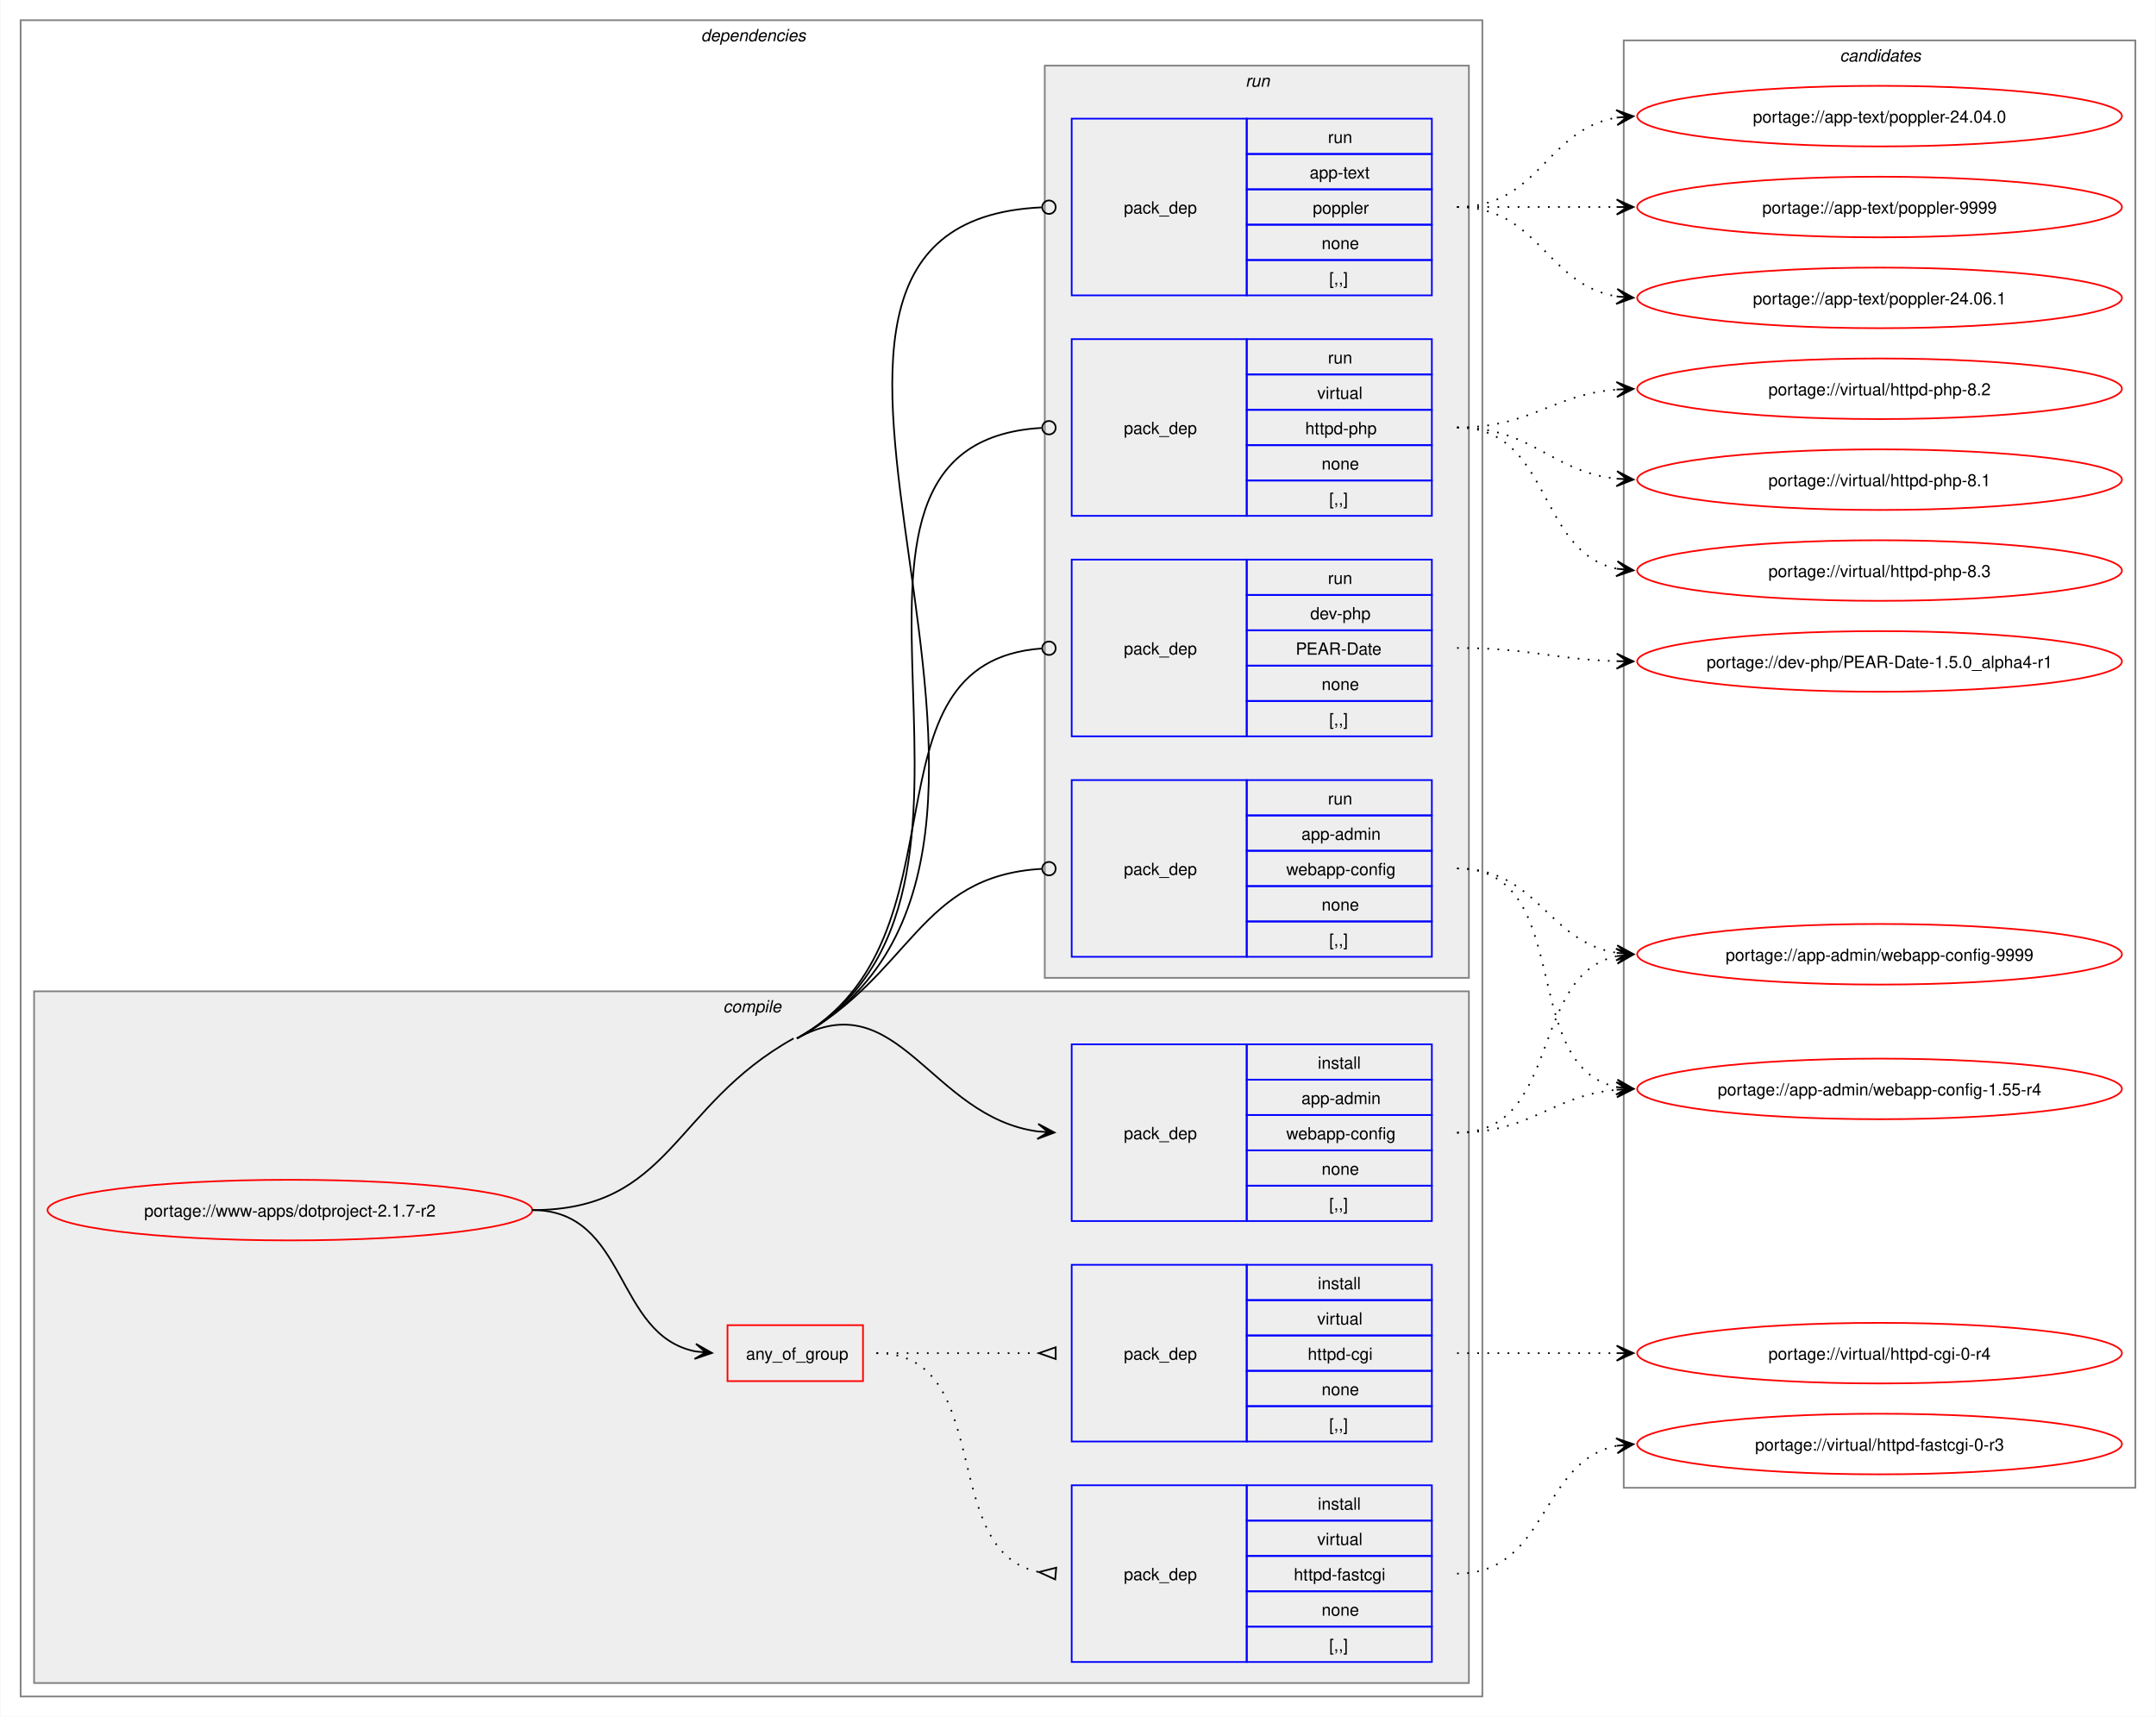
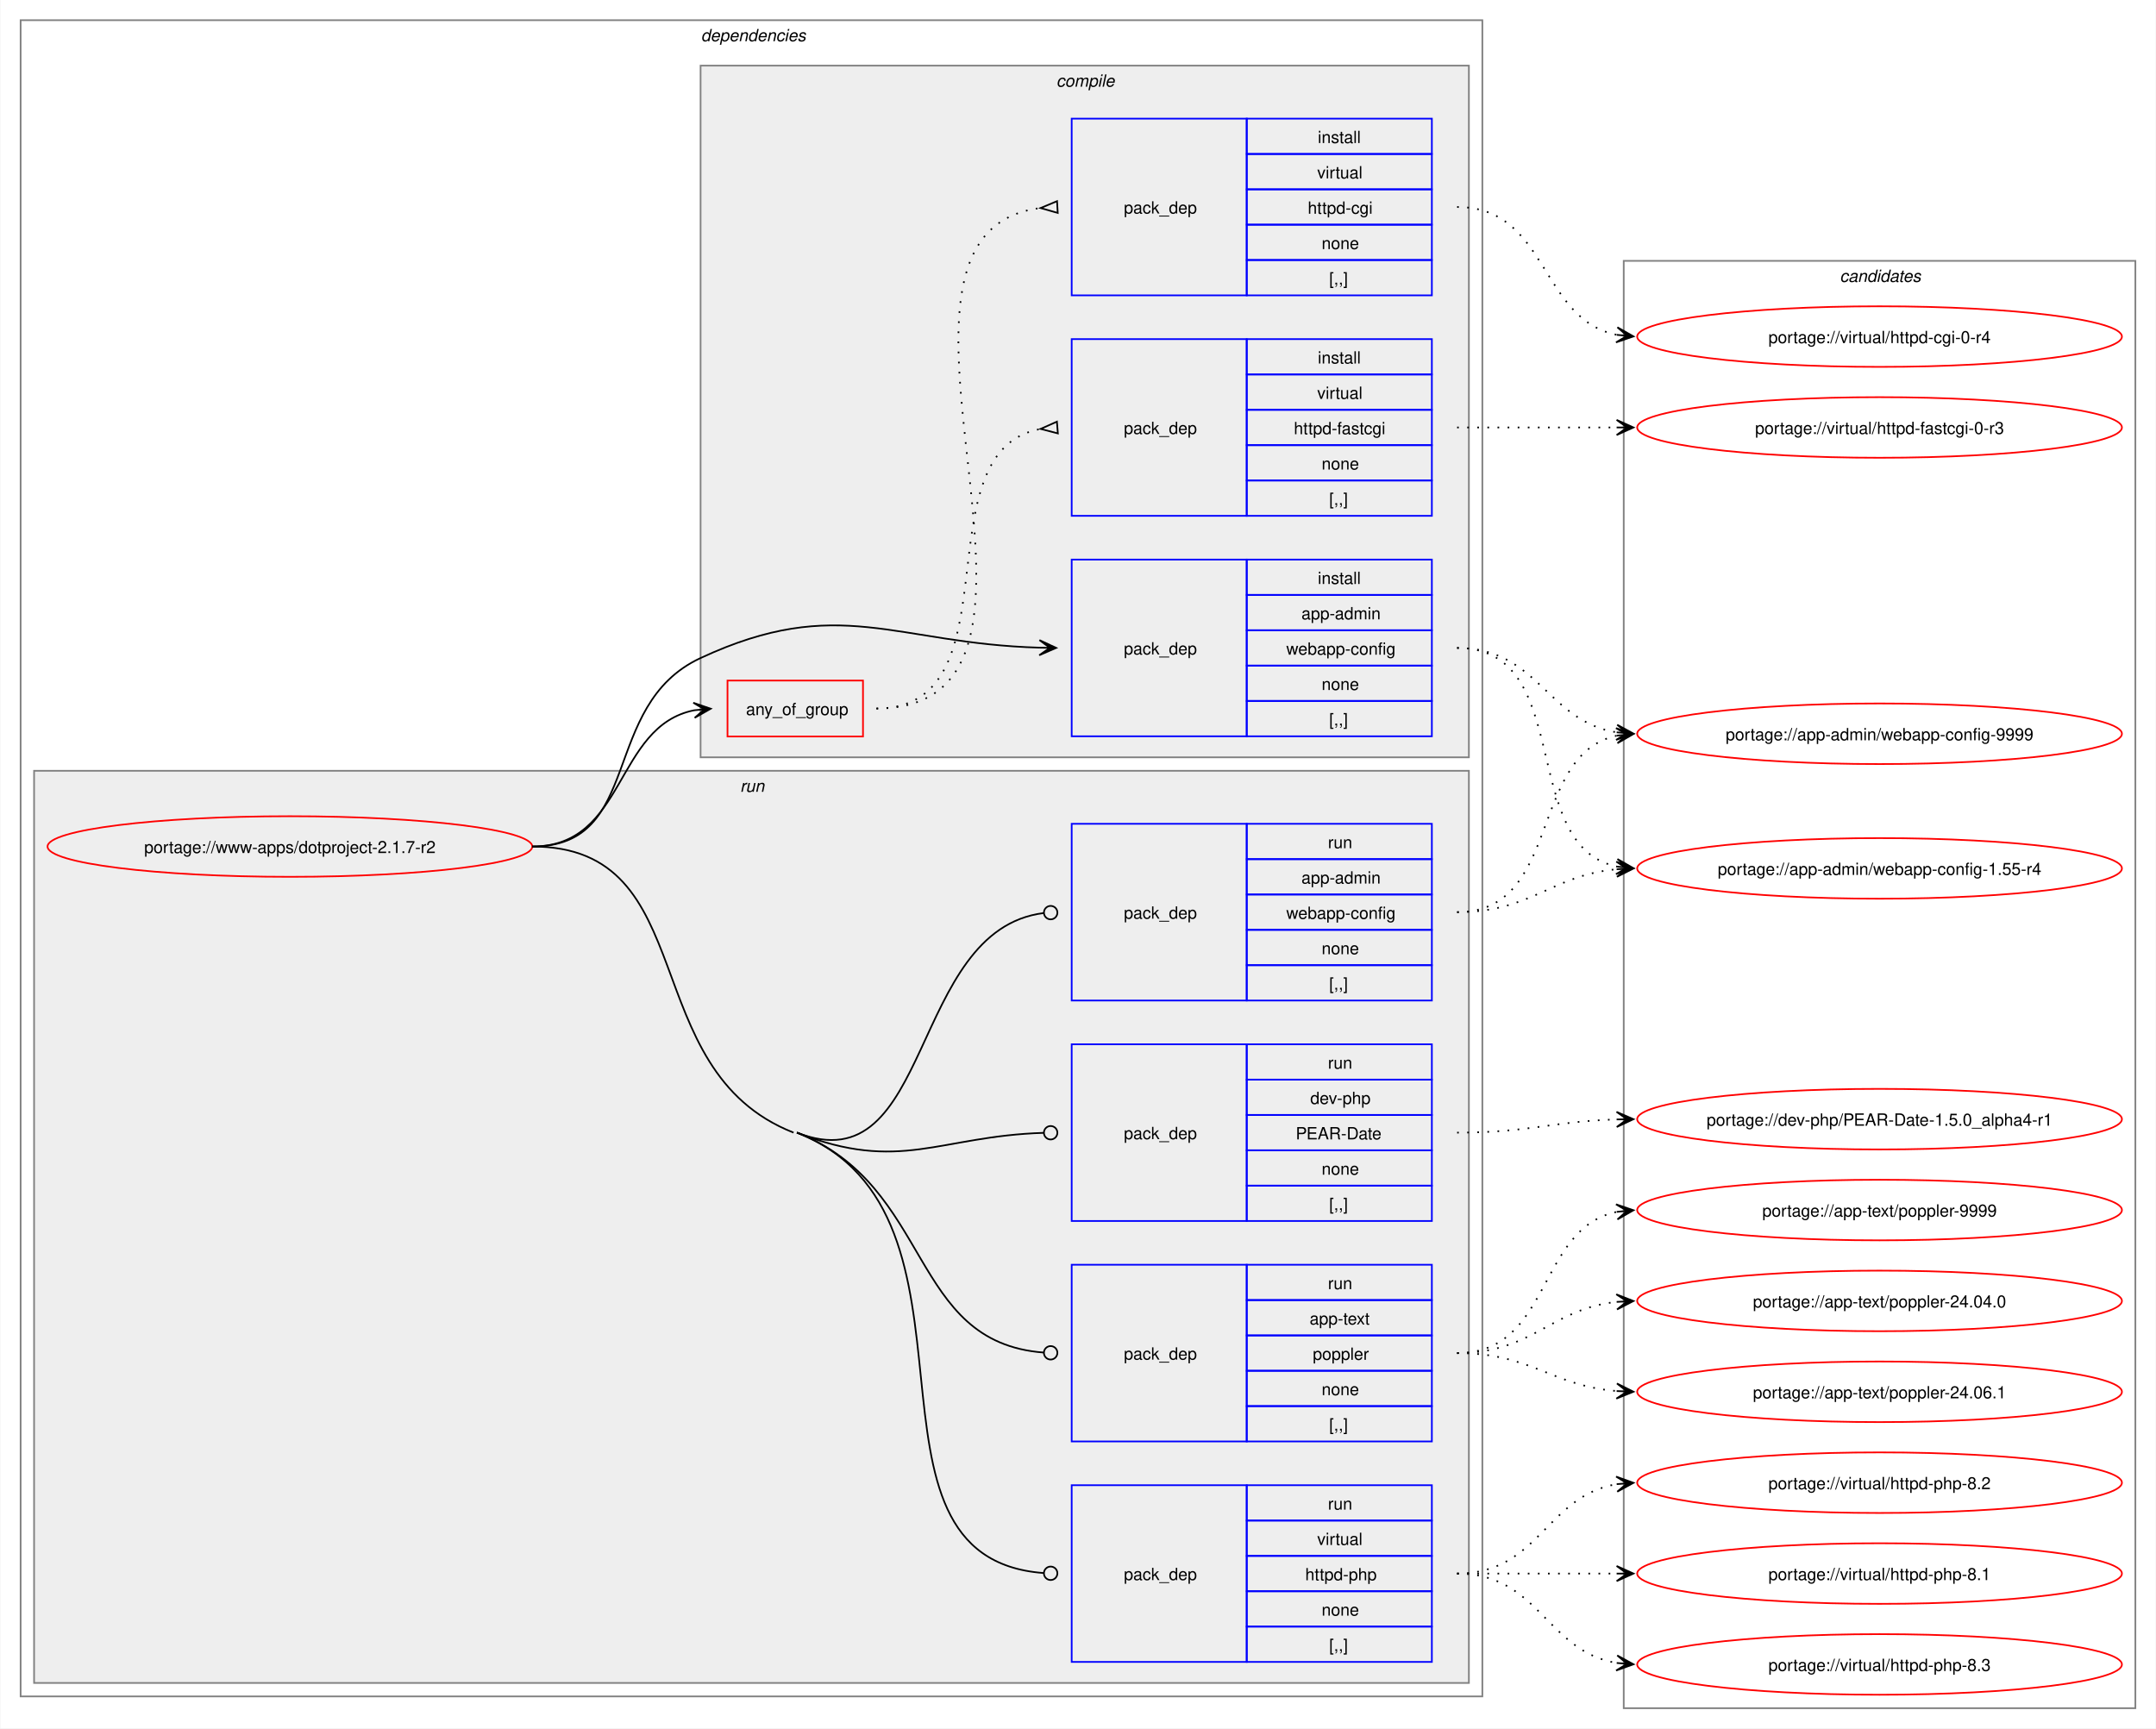
- <svg xmlns="http://www.w3.org/2000/svg" xmlns:xlink="http://www.w3.org/1999/xlink" width="1281pt" height="1020pt" viewBox="0.00 0.00 1280.50 1020.00">
-   <g id="graph0" class="graph" transform="scale(1 1) rotate(0) translate(4 1016)">
-     <polygon fill="white" stroke="none" points="-4,4 -4,-1016 1276.5,-1016 1276.5,4 -4,4" />
+ <svg xmlns="http://www.w3.org/2000/svg" xmlns:xlink="http://www.w3.org/1999/xlink" width="1281pt" height="1027pt" viewBox="0.00 0.00 1280.50 1027.00">
+   <g id="graph0" class="graph" transform="scale(1 1) rotate(0) translate(4 1023)">
+     <polygon fill="white" stroke="none" points="-4,4 -4,-1023 1276.5,-1023 1276.5,4 -4,4" />
    <g id="clust2" class="cluster">
-       <polygon fill="none" stroke="gray" points="8,-8 8,-1004 876.5,-1004 876.5,-8 8,-8" />
-       <text text-anchor="start" x="412.25" y="-991.5" font-family="Helvetica,sans-Serif" font-style="italic" font-size="10.00">dependencies</text>
+       <polygon fill="none" stroke="gray" points="8,-15 8,-1011 876.5,-1011 876.5,-15 8,-15" />
+       <text text-anchor="start" x="412.25" y="-998.5" font-family="Helvetica,sans-Serif" font-style="italic" font-size="10.00">dependencies</text>
+     </g>
+     <g id="clust9" class="cluster">
+       <polygon fill="#eeeeee" stroke="gray" points="16,-23 16,-565 868.5,-565 868.5,-23 16,-23" />
+       <text text-anchor="start" x="435.5" y="-552.5" font-family="Helvetica,sans-Serif" font-style="italic" font-size="10.00">run</text>
    </g>
    <g id="clust3" class="cluster">
-       <polygon fill="#eeeeee" stroke="gray" points="16,-16 16,-427 868.5,-427 868.5,-16 16,-16" />
-       <text text-anchor="start" x="425.38" y="-414.5" font-family="Helvetica,sans-Serif" font-style="italic" font-size="10.00">compile</text>
-     </g>
-     <g id="clust9" class="cluster">
-       <polygon fill="#eeeeee" stroke="gray" points="616.5,-435 616.5,-977 868.5,-977 868.5,-435 616.5,-435" />
-       <text text-anchor="start" x="735.75" y="-964.5" font-family="Helvetica,sans-Serif" font-style="italic" font-size="10.00">run</text>
+       <polygon fill="#eeeeee" stroke="gray" points="412,-573 412,-984 868.5,-984 868.5,-573 412,-573" />
+       <text text-anchor="start" x="623.38" y="-971.5" font-family="Helvetica,sans-Serif" font-style="italic" font-size="10.00">compile</text>
    </g>
    <g id="clust14" class="cluster">
-       <polygon fill="none" stroke="gray" points="960.5,-132 960.5,-992 1264.5,-992 1264.5,-132 960.5,-132" />
-       <text text-anchor="start" x="1088.88" y="-979.5" font-family="Helvetica,sans-Serif" font-style="italic" font-size="10.00">candidates</text>
+       <polygon fill="none" stroke="gray" points="960.5,-8 960.5,-868 1264.5,-868 1264.5,-8 960.5,-8" />
+       <text text-anchor="start" x="1088.88" y="-855.5" font-family="Helvetica,sans-Serif" font-style="italic" font-size="10.00">candidates</text>
    </g>
    <g id="node1" class="node">
      <g id="a_node1">
        <a xlink:href="../www-apps/dotproject-2.1.7-r2.svg" xlink:title="portage://www-apps/dotproject-2.1.7-r2">
-           <ellipse fill="none" stroke="red" cx="168" cy="-297" rx="144" ry="18" />
-           <text text-anchor="middle" x="168" y="-293.12" font-family="Helvetica,sans-Serif" font-size="10.00">portage://www-apps/dotproject-2.1.7-r2</text>
+           <ellipse fill="none" stroke="red" cx="168" cy="-520" rx="144" ry="18" />
+           <text text-anchor="middle" x="168" y="-516.12" font-family="Helvetica,sans-Serif" font-size="10.00">portage://www-apps/dotproject-2.1.7-r2</text>
        </a>
      </g>
    </g>
    <g id="node2" class="node">
-       <polygon fill="none" stroke="red" points="428,-195.38 428,-228.62 508.5,-228.62 508.5,-195.38 428,-195.38" />
-       <text text-anchor="start" x="439" y="-208.12" font-family="Helvetica,sans-Serif" font-size="10.00">any_of_group</text>
+       <polygon fill="none" stroke="red" points="428,-585.38 428,-618.62 508.5,-618.62 508.5,-585.38 428,-585.38" />
+       <text text-anchor="start" x="439" y="-598.12" font-family="Helvetica,sans-Serif" font-size="10.00">any_of_group</text>
    </g>
    <g id="edge3" class="edge">
-       <path fill="none" stroke="black" d="M312,-297C369.15,-297 360.43,-222.6 409.09,-213.01" />
-       <polygon fill="black" stroke="black" points="418.79,-212.11 409.25,-217.52 415.02,-212.46 408.83,-213.04 408.83,-213.04 408.83,-213.04 415.02,-212.46 408.41,-208.56 418.79,-212.11" />
+       <path fill="none" stroke="black" d="M312,-520C368.02,-520 360.62,-591.47 408.22,-600.96" />
+       <polygon fill="black" stroke="black" points="418.04,-601.89 407.66,-605.43 414.27,-601.53 408.08,-600.95 408.08,-600.95 408.08,-600.95 414.27,-601.53 408.5,-596.47 418.04,-601.89" />
    </g>
    <g id="node5" class="node">
-       <polygon fill="none" stroke="blue" points="632.5,-290.5 632.5,-395.5 736.5,-395.5 736.5,-290.5 632.5,-290.5" />
-       <text text-anchor="start" x="663.5" y="-339.12" font-family="Helvetica,sans-Serif" font-size="10.00">pack_dep</text>
-       <polygon fill="none" stroke="blue" points="736.5,-374.5 736.5,-395.5 846.5,-395.5 846.5,-374.5 736.5,-374.5" />
-       <text text-anchor="start" x="778.75" y="-381" font-family="Helvetica,sans-Serif" font-size="10.00">install</text>
-       <polygon fill="none" stroke="blue" points="736.5,-353.5 736.5,-374.5 846.5,-374.5 846.5,-353.5 736.5,-353.5" />
-       <text text-anchor="start" x="769" y="-360" font-family="Helvetica,sans-Serif" font-size="10.00">app-admin</text>
-       <polygon fill="none" stroke="blue" points="736.5,-332.5 736.5,-353.5 846.5,-353.5 846.5,-332.5 736.5,-332.5" />
-       <text text-anchor="start" x="760" y="-339" font-family="Helvetica,sans-Serif" font-size="10.00">webapp-config</text>
-       <polygon fill="none" stroke="blue" points="736.5,-311.5 736.5,-332.5 846.5,-332.5 846.5,-311.5 736.5,-311.5" />
-       <text text-anchor="start" x="781" y="-318" font-family="Helvetica,sans-Serif" font-size="10.00">none</text>
-       <polygon fill="none" stroke="blue" points="736.5,-290.5 736.5,-311.5 846.5,-311.5 846.5,-290.5 736.5,-290.5" />
-       <text text-anchor="start" x="785.5" y="-297" font-family="Helvetica,sans-Serif" font-size="10.00">[,,]</text>
+       <polygon fill="none" stroke="blue" points="632.5,-585.5 632.5,-690.5 736.5,-690.5 736.5,-585.5 632.5,-585.5" />
+       <text text-anchor="start" x="663.5" y="-634.12" font-family="Helvetica,sans-Serif" font-size="10.00">pack_dep</text>
+       <polygon fill="none" stroke="blue" points="736.5,-669.5 736.5,-690.5 846.5,-690.5 846.5,-669.5 736.5,-669.5" />
+       <text text-anchor="start" x="778.75" y="-676" font-family="Helvetica,sans-Serif" font-size="10.00">install</text>
+       <polygon fill="none" stroke="blue" points="736.5,-648.5 736.5,-669.5 846.5,-669.5 846.5,-648.5 736.5,-648.5" />
+       <text text-anchor="start" x="769" y="-655" font-family="Helvetica,sans-Serif" font-size="10.00">app-admin</text>
+       <polygon fill="none" stroke="blue" points="736.5,-627.5 736.5,-648.5 846.5,-648.5 846.5,-627.5 736.5,-627.5" />
+       <text text-anchor="start" x="760" y="-634" font-family="Helvetica,sans-Serif" font-size="10.00">webapp-config</text>
+       <polygon fill="none" stroke="blue" points="736.5,-606.5 736.5,-627.5 846.5,-627.5 846.5,-606.5 736.5,-606.5" />
+       <text text-anchor="start" x="781" y="-613" font-family="Helvetica,sans-Serif" font-size="10.00">none</text>
+       <polygon fill="none" stroke="blue" points="736.5,-585.5 736.5,-606.5 846.5,-606.5 846.5,-585.5 736.5,-585.5" />
+       <text text-anchor="start" x="785.5" y="-592" font-family="Helvetica,sans-Serif" font-size="10.00">[,,]</text>
    </g>
    <g id="edge4" class="edge">
-       <path fill="none" stroke="black" d="M469.25,-399C529.57,-432.68 548.58,-352.3 612.41,-343.73" />
-       <polygon fill="black" stroke="black" points="622.28,-343.08 612.6,-348.23 618.51,-343.33 612.31,-343.74 612.31,-343.74 612.31,-343.74 618.51,-343.33 612.01,-339.25 622.28,-343.08" />
-       <path fill="none" stroke="black" d="M312,-297C394.56,-297 395.17,-358.75 467.25,-399" />
+       <path fill="none" stroke="black" d="M312,-520C378.73,-520 351.49,-603.87 412,-632 494.25,-670.23 527.34,-640.59 613.44,-638.16" />
+       <polygon fill="black" stroke="black" points="623.28,-638.02 613.35,-642.66 619.5,-638.07 613.28,-638.16 613.28,-638.16 613.28,-638.16 619.5,-638.07 613.22,-633.66 623.28,-638.02" />
    </g>
    <g id="node6" class="node">
-       <polygon fill="none" stroke="blue" points="632.5,-447.5 632.5,-552.5 736.5,-552.5 736.5,-447.5 632.5,-447.5" />
-       <text text-anchor="start" x="663.5" y="-496.12" font-family="Helvetica,sans-Serif" font-size="10.00">pack_dep</text>
-       <polygon fill="none" stroke="blue" points="736.5,-531.5 736.5,-552.5 846.5,-552.5 846.5,-531.5 736.5,-531.5" />
-       <text text-anchor="start" x="784.75" y="-538" font-family="Helvetica,sans-Serif" font-size="10.00">run</text>
-       <polygon fill="none" stroke="blue" points="736.5,-510.5 736.5,-531.5 846.5,-531.5 846.5,-510.5 736.5,-510.5" />
-       <text text-anchor="start" x="769" y="-517" font-family="Helvetica,sans-Serif" font-size="10.00">app-admin</text>
-       <polygon fill="none" stroke="blue" points="736.5,-489.5 736.5,-510.5 846.5,-510.5 846.5,-489.5 736.5,-489.5" />
-       <text text-anchor="start" x="760" y="-496" font-family="Helvetica,sans-Serif" font-size="10.00">webapp-config</text>
-       <polygon fill="none" stroke="blue" points="736.5,-468.5 736.5,-489.5 846.5,-489.5 846.5,-468.5 736.5,-468.5" />
-       <text text-anchor="start" x="781" y="-475" font-family="Helvetica,sans-Serif" font-size="10.00">none</text>
-       <polygon fill="none" stroke="blue" points="736.5,-447.5 736.5,-468.5 846.5,-468.5 846.5,-447.5 736.5,-447.5" />
-       <text text-anchor="start" x="785.5" y="-454" font-family="Helvetica,sans-Serif" font-size="10.00">[,,]</text>
+       <polygon fill="none" stroke="blue" points="632.5,-428.5 632.5,-533.5 736.5,-533.5 736.5,-428.5 632.5,-428.5" />
+       <text text-anchor="start" x="663.5" y="-477.12" font-family="Helvetica,sans-Serif" font-size="10.00">pack_dep</text>
+       <polygon fill="none" stroke="blue" points="736.5,-512.5 736.5,-533.5 846.5,-533.5 846.5,-512.5 736.5,-512.5" />
+       <text text-anchor="start" x="784.75" y="-519" font-family="Helvetica,sans-Serif" font-size="10.00">run</text>
+       <polygon fill="none" stroke="blue" points="736.5,-491.5 736.5,-512.5 846.5,-512.5 846.5,-491.5 736.5,-491.5" />
+       <text text-anchor="start" x="769" y="-498" font-family="Helvetica,sans-Serif" font-size="10.00">app-admin</text>
+       <polygon fill="none" stroke="blue" points="736.5,-470.5 736.5,-491.5 846.5,-491.5 846.5,-470.5 736.5,-470.5" />
+       <text text-anchor="start" x="760" y="-477" font-family="Helvetica,sans-Serif" font-size="10.00">webapp-config</text>
+       <polygon fill="none" stroke="blue" points="736.5,-449.5 736.5,-470.5 846.5,-470.5 846.5,-449.5 736.5,-449.5" />
+       <text text-anchor="start" x="781" y="-456" font-family="Helvetica,sans-Serif" font-size="10.00">none</text>
+       <polygon fill="none" stroke="blue" points="736.5,-428.5 736.5,-449.5 846.5,-449.5 846.5,-428.5 736.5,-428.5" />
+       <text text-anchor="start" x="785.5" y="-435" font-family="Helvetica,sans-Serif" font-size="10.00">[,,]</text>
    </g>
    <g id="edge5" class="edge">
-       <path fill="none" stroke="black" d="M469.25,-399C538.14,-437.47 541.4,-495.5 614.7,-499.75" />
-       <ellipse fill="none" stroke="black" cx="619" cy="-499.87" rx="4" ry="4" />
+       <path fill="none" stroke="black" d="M469.25,-350C550.47,-318.05 535.37,-470.32 615.86,-480.47" />
+       <ellipse fill="none" stroke="black" cx="620.01" cy="-480.72" rx="4" ry="4" />
    </g>
    <g id="node7" class="node">
-       <polygon fill="none" stroke="blue" points="632.5,-840.5 632.5,-945.5 736.5,-945.5 736.5,-840.5 632.5,-840.5" />
-       <text text-anchor="start" x="663.5" y="-889.12" font-family="Helvetica,sans-Serif" font-size="10.00">pack_dep</text>
-       <polygon fill="none" stroke="blue" points="736.5,-924.5 736.5,-945.5 846.5,-945.5 846.5,-924.5 736.5,-924.5" />
-       <text text-anchor="start" x="784.75" y="-931" font-family="Helvetica,sans-Serif" font-size="10.00">run</text>
-       <polygon fill="none" stroke="blue" points="736.5,-903.5 736.5,-924.5 846.5,-924.5 846.5,-903.5 736.5,-903.5" />
-       <text text-anchor="start" x="773.88" y="-910" font-family="Helvetica,sans-Serif" font-size="10.00">app-text</text>
-       <polygon fill="none" stroke="blue" points="736.5,-882.5 736.5,-903.5 846.5,-903.5 846.5,-882.5 736.5,-882.5" />
-       <text text-anchor="start" x="775.75" y="-889" font-family="Helvetica,sans-Serif" font-size="10.00">poppler</text>
-       <polygon fill="none" stroke="blue" points="736.5,-861.5 736.5,-882.5 846.5,-882.5 846.5,-861.5 736.5,-861.5" />
-       <text text-anchor="start" x="781" y="-868" font-family="Helvetica,sans-Serif" font-size="10.00">none</text>
-       <polygon fill="none" stroke="blue" points="736.5,-840.5 736.5,-861.5 846.5,-861.5 846.5,-840.5 736.5,-840.5" />
-       <text text-anchor="start" x="785.5" y="-847" font-family="Helvetica,sans-Serif" font-size="10.00">[,,]</text>
+       <polygon fill="none" stroke="blue" points="632.5,-166.5 632.5,-271.5 736.5,-271.5 736.5,-166.5 632.5,-166.5" />
+       <text text-anchor="start" x="663.5" y="-215.12" font-family="Helvetica,sans-Serif" font-size="10.00">pack_dep</text>
+       <polygon fill="none" stroke="blue" points="736.5,-250.5 736.5,-271.5 846.5,-271.5 846.5,-250.5 736.5,-250.5" />
+       <text text-anchor="start" x="784.75" y="-257" font-family="Helvetica,sans-Serif" font-size="10.00">run</text>
+       <polygon fill="none" stroke="blue" points="736.5,-229.5 736.5,-250.5 846.5,-250.5 846.5,-229.5 736.5,-229.5" />
+       <text text-anchor="start" x="773.88" y="-236" font-family="Helvetica,sans-Serif" font-size="10.00">app-text</text>
+       <polygon fill="none" stroke="blue" points="736.5,-208.5 736.5,-229.5 846.5,-229.5 846.5,-208.5 736.5,-208.5" />
+       <text text-anchor="start" x="775.75" y="-215" font-family="Helvetica,sans-Serif" font-size="10.00">poppler</text>
+       <polygon fill="none" stroke="blue" points="736.5,-187.5 736.5,-208.5 846.5,-208.5 846.5,-187.5 736.5,-187.5" />
+       <text text-anchor="start" x="781" y="-194" font-family="Helvetica,sans-Serif" font-size="10.00">none</text>
+       <polygon fill="none" stroke="blue" points="736.5,-166.5 736.5,-187.5 846.5,-187.5 846.5,-166.5 736.5,-166.5" />
+       <text text-anchor="start" x="785.5" y="-173" font-family="Helvetica,sans-Serif" font-size="10.00">[,,]</text>
    </g>
    <g id="edge6" class="edge">
-       <path fill="none" stroke="black" d="M469.25,-399C667.43,-509.65 400.7,-882.98 614.66,-892.8" />
-       <ellipse fill="none" stroke="black" cx="619" cy="-892.9" rx="4" ry="4" />
+       <path fill="none" stroke="black" d="M469.25,-350C550.47,-318.05 535.37,-225.43 615.86,-219.32" />
+       <ellipse fill="none" stroke="black" cx="620" cy="-219.17" rx="4" ry="4" />
    </g>
    <g id="node8" class="node">
-       <polygon fill="none" stroke="blue" points="632.5,-578.5 632.5,-683.5 736.5,-683.5 736.5,-578.5 632.5,-578.5" />
-       <text text-anchor="start" x="663.5" y="-627.12" font-family="Helvetica,sans-Serif" font-size="10.00">pack_dep</text>
-       <polygon fill="none" stroke="blue" points="736.5,-662.5 736.5,-683.5 846.5,-683.5 846.5,-662.5 736.5,-662.5" />
-       <text text-anchor="start" x="784.75" y="-669" font-family="Helvetica,sans-Serif" font-size="10.00">run</text>
-       <polygon fill="none" stroke="blue" points="736.5,-641.5 736.5,-662.5 846.5,-662.5 846.5,-641.5 736.5,-641.5" />
-       <text text-anchor="start" x="774.25" y="-648" font-family="Helvetica,sans-Serif" font-size="10.00">dev-php</text>
-       <polygon fill="none" stroke="blue" points="736.5,-620.5 736.5,-641.5 846.5,-641.5 846.5,-620.5 736.5,-620.5" />
-       <text text-anchor="start" x="765.62" y="-627" font-family="Helvetica,sans-Serif" font-size="10.00">PEAR-Date</text>
-       <polygon fill="none" stroke="blue" points="736.5,-599.5 736.5,-620.5 846.5,-620.5 846.5,-599.5 736.5,-599.5" />
-       <text text-anchor="start" x="781" y="-606" font-family="Helvetica,sans-Serif" font-size="10.00">none</text>
-       <polygon fill="none" stroke="blue" points="736.5,-578.5 736.5,-599.5 846.5,-599.5 846.5,-578.5 736.5,-578.5" />
-       <text text-anchor="start" x="785.5" y="-585" font-family="Helvetica,sans-Serif" font-size="10.00">[,,]</text>
+       <polygon fill="none" stroke="blue" points="632.5,-297.5 632.5,-402.5 736.5,-402.5 736.5,-297.5 632.5,-297.5" />
+       <text text-anchor="start" x="663.5" y="-346.12" font-family="Helvetica,sans-Serif" font-size="10.00">pack_dep</text>
+       <polygon fill="none" stroke="blue" points="736.5,-381.5 736.5,-402.5 846.5,-402.5 846.5,-381.5 736.5,-381.5" />
+       <text text-anchor="start" x="784.75" y="-388" font-family="Helvetica,sans-Serif" font-size="10.00">run</text>
+       <polygon fill="none" stroke="blue" points="736.5,-360.5 736.5,-381.5 846.5,-381.5 846.5,-360.5 736.5,-360.5" />
+       <text text-anchor="start" x="774.25" y="-367" font-family="Helvetica,sans-Serif" font-size="10.00">dev-php</text>
+       <polygon fill="none" stroke="blue" points="736.5,-339.5 736.5,-360.5 846.5,-360.5 846.5,-339.5 736.5,-339.5" />
+       <text text-anchor="start" x="765.62" y="-346" font-family="Helvetica,sans-Serif" font-size="10.00">PEAR-Date</text>
+       <polygon fill="none" stroke="blue" points="736.5,-318.5 736.5,-339.5 846.5,-339.5 846.5,-318.5 736.5,-318.5" />
+       <text text-anchor="start" x="781" y="-325" font-family="Helvetica,sans-Serif" font-size="10.00">none</text>
+       <polygon fill="none" stroke="blue" points="736.5,-297.5 736.5,-318.5 846.5,-318.5 846.5,-297.5 736.5,-297.5" />
+       <text text-anchor="start" x="785.5" y="-304" font-family="Helvetica,sans-Serif" font-size="10.00">[,,]</text>
    </g>
    <g id="edge7" class="edge">
-       <path fill="none" stroke="black" d="M469.25,-399C574.72,-457.89 503.36,-622.69 614.79,-630.7" />
-       <ellipse fill="none" stroke="black" cx="619" cy="-630.84" rx="4" ry="4" />
+       <path fill="none" stroke="black" d="M469.25,-350C530.7,-325.82 553.53,-347.92 615.86,-349.87" />
+       <ellipse fill="none" stroke="black" cx="620" cy="-349.93" rx="4" ry="4" />
    </g>
    <g id="node9" class="node">
-       <polygon fill="none" stroke="blue" points="632.5,-709.5 632.5,-814.5 736.5,-814.5 736.5,-709.5 632.5,-709.5" />
-       <text text-anchor="start" x="663.5" y="-758.12" font-family="Helvetica,sans-Serif" font-size="10.00">pack_dep</text>
-       <polygon fill="none" stroke="blue" points="736.5,-793.5 736.5,-814.5 846.5,-814.5 846.5,-793.5 736.5,-793.5" />
-       <text text-anchor="start" x="784.75" y="-800" font-family="Helvetica,sans-Serif" font-size="10.00">run</text>
-       <polygon fill="none" stroke="blue" points="736.5,-772.5 736.5,-793.5 846.5,-793.5 846.5,-772.5 736.5,-772.5" />
-       <text text-anchor="start" x="778.38" y="-779" font-family="Helvetica,sans-Serif" font-size="10.00">virtual</text>
-       <polygon fill="none" stroke="blue" points="736.5,-751.5 736.5,-772.5 846.5,-772.5 846.5,-751.5 736.5,-751.5" />
-       <text text-anchor="start" x="771.25" y="-758" font-family="Helvetica,sans-Serif" font-size="10.00">httpd-php</text>
-       <polygon fill="none" stroke="blue" points="736.5,-730.5 736.5,-751.5 846.5,-751.5 846.5,-730.5 736.5,-730.5" />
-       <text text-anchor="start" x="781" y="-737" font-family="Helvetica,sans-Serif" font-size="10.00">none</text>
-       <polygon fill="none" stroke="blue" points="736.5,-709.5 736.5,-730.5 846.5,-730.5 846.5,-709.5 736.5,-709.5" />
-       <text text-anchor="start" x="785.5" y="-716" font-family="Helvetica,sans-Serif" font-size="10.00">[,,]</text>
+       <polygon fill="none" stroke="blue" points="632.5,-35.5 632.5,-140.5 736.5,-140.5 736.5,-35.5 632.5,-35.5" />
+       <text text-anchor="start" x="663.5" y="-84.12" font-family="Helvetica,sans-Serif" font-size="10.00">pack_dep</text>
+       <polygon fill="none" stroke="blue" points="736.5,-119.5 736.5,-140.5 846.5,-140.5 846.5,-119.5 736.5,-119.5" />
+       <text text-anchor="start" x="784.75" y="-126" font-family="Helvetica,sans-Serif" font-size="10.00">run</text>
+       <polygon fill="none" stroke="blue" points="736.5,-98.5 736.5,-119.5 846.5,-119.5 846.5,-98.5 736.5,-98.5" />
+       <text text-anchor="start" x="778.38" y="-105" font-family="Helvetica,sans-Serif" font-size="10.00">virtual</text>
+       <polygon fill="none" stroke="blue" points="736.5,-77.5 736.5,-98.5 846.5,-98.5 846.5,-77.5 736.5,-77.5" />
+       <text text-anchor="start" x="771.25" y="-84" font-family="Helvetica,sans-Serif" font-size="10.00">httpd-php</text>
+       <polygon fill="none" stroke="blue" points="736.5,-56.5 736.5,-77.5 846.5,-77.5 846.5,-56.5 736.5,-56.5" />
+       <text text-anchor="start" x="781" y="-63" font-family="Helvetica,sans-Serif" font-size="10.00">none</text>
+       <polygon fill="none" stroke="blue" points="736.5,-35.5 736.5,-56.5 846.5,-56.5 846.5,-35.5 736.5,-35.5" />
+       <text text-anchor="start" x="785.5" y="-42" font-family="Helvetica,sans-Serif" font-size="10.00">[,,]</text>
    </g>
    <g id="edge8" class="edge">
-       <path fill="none" stroke="black" d="M469.25,-399C619.61,-482.96 454.22,-752.3 614.58,-761.75" />
-       <ellipse fill="none" stroke="black" cx="619" cy="-761.87" rx="4" ry="4" />
+       <path fill="none" stroke="black" d="M469.25,-350C592.38,-301.56 493.79,-97.46 615.74,-88.32" />
+       <ellipse fill="none" stroke="black" cx="620" cy="-88.16" rx="4" ry="4" />
+       <path fill="none" stroke="black" d="M312,-520C414.32,-520 372.03,-387.46 467.25,-350" />
    </g>
    <g id="node3" class="node">
-       <polygon fill="none" stroke="blue" points="632.5,-159.5 632.5,-264.5 736.5,-264.5 736.5,-159.5 632.5,-159.5" />
-       <text text-anchor="start" x="663.5" y="-208.12" font-family="Helvetica,sans-Serif" font-size="10.00">pack_dep</text>
-       <polygon fill="none" stroke="blue" points="736.5,-243.5 736.5,-264.5 846.5,-264.5 846.5,-243.5 736.5,-243.5" />
-       <text text-anchor="start" x="778.75" y="-250" font-family="Helvetica,sans-Serif" font-size="10.00">install</text>
-       <polygon fill="none" stroke="blue" points="736.5,-222.5 736.5,-243.5 846.5,-243.5 846.5,-222.5 736.5,-222.5" />
-       <text text-anchor="start" x="778.38" y="-229" font-family="Helvetica,sans-Serif" font-size="10.00">virtual</text>
-       <polygon fill="none" stroke="blue" points="736.5,-201.5 736.5,-222.5 846.5,-222.5 846.5,-201.5 736.5,-201.5" />
-       <text text-anchor="start" x="772.75" y="-208" font-family="Helvetica,sans-Serif" font-size="10.00">httpd-cgi</text>
-       <polygon fill="none" stroke="blue" points="736.5,-180.5 736.5,-201.5 846.5,-201.5 846.5,-180.5 736.5,-180.5" />
-       <text text-anchor="start" x="781" y="-187" font-family="Helvetica,sans-Serif" font-size="10.00">none</text>
-       <polygon fill="none" stroke="blue" points="736.5,-159.5 736.5,-180.5 846.5,-180.5 846.5,-159.5 736.5,-159.5" />
-       <text text-anchor="start" x="785.5" y="-166" font-family="Helvetica,sans-Serif" font-size="10.00">[,,]</text>
+       <polygon fill="none" stroke="blue" points="632.5,-847.5 632.5,-952.5 736.5,-952.5 736.5,-847.5 632.5,-847.5" />
+       <text text-anchor="start" x="663.5" y="-896.12" font-family="Helvetica,sans-Serif" font-size="10.00">pack_dep</text>
+       <polygon fill="none" stroke="blue" points="736.5,-931.5 736.5,-952.5 846.5,-952.5 846.5,-931.5 736.5,-931.5" />
+       <text text-anchor="start" x="778.75" y="-938" font-family="Helvetica,sans-Serif" font-size="10.00">install</text>
+       <polygon fill="none" stroke="blue" points="736.5,-910.5 736.5,-931.5 846.5,-931.5 846.5,-910.5 736.5,-910.5" />
+       <text text-anchor="start" x="778.38" y="-917" font-family="Helvetica,sans-Serif" font-size="10.00">virtual</text>
+       <polygon fill="none" stroke="blue" points="736.5,-889.5 736.5,-910.5 846.5,-910.5 846.5,-889.5 736.5,-889.5" />
+       <text text-anchor="start" x="772.75" y="-896" font-family="Helvetica,sans-Serif" font-size="10.00">httpd-cgi</text>
+       <polygon fill="none" stroke="blue" points="736.5,-868.5 736.5,-889.5 846.5,-889.5 846.5,-868.5 736.5,-868.5" />
+       <text text-anchor="start" x="781" y="-875" font-family="Helvetica,sans-Serif" font-size="10.00">none</text>
+       <polygon fill="none" stroke="blue" points="736.5,-847.5 736.5,-868.5 846.5,-868.5 846.5,-847.5 736.5,-847.5" />
+       <text text-anchor="start" x="785.5" y="-854" font-family="Helvetica,sans-Serif" font-size="10.00">[,,]</text>
    </g>
    <g id="edge1" class="edge">
-       <path fill="none" stroke="black" stroke-dasharray="1,5" d="M516.5,-212C560.34,-212 573.87,-212 612.97,-212" />
-       <polygon fill="none" stroke="black" points="623,-215.5 613,-212 623,-208.5 623,-215.5" />
+       <path fill="none" stroke="black" stroke-dasharray="1,5" d="M516.5,-602C653.66,-602 492.57,-884.49 614,-899.39" />
+       <polygon fill="none" stroke="black" points="623.8,-903.47 614.02,-899.39 624.2,-896.48 623.8,-903.47" />
    </g>
    <g id="node4" class="node">
-       <polygon fill="none" stroke="blue" points="632.5,-28.5 632.5,-133.5 736.5,-133.5 736.5,-28.5 632.5,-28.5" />
-       <text text-anchor="start" x="663.5" y="-77.12" font-family="Helvetica,sans-Serif" font-size="10.00">pack_dep</text>
-       <polygon fill="none" stroke="blue" points="736.5,-112.5 736.5,-133.5 846.5,-133.5 846.5,-112.5 736.5,-112.5" />
-       <text text-anchor="start" x="778.75" y="-119" font-family="Helvetica,sans-Serif" font-size="10.00">install</text>
-       <polygon fill="none" stroke="blue" points="736.5,-91.5 736.5,-112.5 846.5,-112.5 846.5,-91.5 736.5,-91.5" />
-       <text text-anchor="start" x="778.38" y="-98" font-family="Helvetica,sans-Serif" font-size="10.00">virtual</text>
-       <polygon fill="none" stroke="blue" points="736.5,-70.5 736.5,-91.5 846.5,-91.5 846.5,-70.5 736.5,-70.5" />
-       <text text-anchor="start" x="764.5" y="-77" font-family="Helvetica,sans-Serif" font-size="10.00">httpd-fastcgi</text>
-       <polygon fill="none" stroke="blue" points="736.5,-49.5 736.5,-70.5 846.5,-70.5 846.5,-49.5 736.5,-49.5" />
-       <text text-anchor="start" x="781" y="-56" font-family="Helvetica,sans-Serif" font-size="10.00">none</text>
-       <polygon fill="none" stroke="blue" points="736.5,-28.5 736.5,-49.5 846.5,-49.5 846.5,-28.5 736.5,-28.5" />
-       <text text-anchor="start" x="785.5" y="-35" font-family="Helvetica,sans-Serif" font-size="10.00">[,,]</text>
+       <polygon fill="none" stroke="blue" points="632.5,-716.5 632.5,-821.5 736.5,-821.5 736.5,-716.5 632.5,-716.5" />
+       <text text-anchor="start" x="663.5" y="-765.12" font-family="Helvetica,sans-Serif" font-size="10.00">pack_dep</text>
+       <polygon fill="none" stroke="blue" points="736.5,-800.5 736.5,-821.5 846.5,-821.5 846.5,-800.5 736.5,-800.5" />
+       <text text-anchor="start" x="778.75" y="-807" font-family="Helvetica,sans-Serif" font-size="10.00">install</text>
+       <polygon fill="none" stroke="blue" points="736.5,-779.5 736.5,-800.5 846.5,-800.5 846.5,-779.5 736.5,-779.5" />
+       <text text-anchor="start" x="778.38" y="-786" font-family="Helvetica,sans-Serif" font-size="10.00">virtual</text>
+       <polygon fill="none" stroke="blue" points="736.5,-758.5 736.5,-779.5 846.5,-779.5 846.5,-758.5 736.5,-758.5" />
+       <text text-anchor="start" x="764.5" y="-765" font-family="Helvetica,sans-Serif" font-size="10.00">httpd-fastcgi</text>
+       <polygon fill="none" stroke="blue" points="736.5,-737.5 736.5,-758.5 846.5,-758.5 846.5,-737.5 736.5,-737.5" />
+       <text text-anchor="start" x="781" y="-744" font-family="Helvetica,sans-Serif" font-size="10.00">none</text>
+       <polygon fill="none" stroke="blue" points="736.5,-716.5 736.5,-737.5 846.5,-737.5 846.5,-716.5 736.5,-716.5" />
+       <text text-anchor="start" x="785.5" y="-723" font-family="Helvetica,sans-Serif" font-size="10.00">[,,]</text>
    </g>
    <g id="edge2" class="edge">
-       <path fill="none" stroke="black" stroke-dasharray="1,5" d="M516.5,-212C588,-212 552.28,-93.48 613.31,-81.91" />
-       <polygon fill="none" stroke="black" points="623.31,-84.53 613.04,-81.93 622.69,-77.56 623.31,-84.53" />
+       <path fill="none" stroke="black" stroke-dasharray="1,5" d="M516.5,-602C601.27,-602 541.49,-755.58 614.4,-768.18" />
+       <polygon fill="none" stroke="black" points="623.72,-772.45 614.03,-768.15 624.28,-765.47 623.72,-772.45" />
    </g>
    <g id="node10" class="node">
      <g id="a_node10">
        <a xlink:href="../virtual/httpd-cgi-0-r4.svg" xlink:title="portage://virtual/httpd-cgi-0-r4">
-           <ellipse fill="none" stroke="red" cx="1112.5" cy="-212" rx="144" ry="18" />
-           <text text-anchor="middle" x="1112.5" y="-208.12" font-family="Helvetica,sans-Serif" font-size="10.00">portage://virtual/httpd-cgi-0-r4</text>
+           <ellipse fill="none" stroke="red" cx="1112.5" cy="-823" rx="144" ry="18" />
+           <text text-anchor="middle" x="1112.5" y="-819.12" font-family="Helvetica,sans-Serif" font-size="10.00">portage://virtual/httpd-cgi-0-r4</text>
        </a>
      </g>
    </g>
    <g id="edge9" class="edge">
-       <path fill="none" stroke="black" stroke-dasharray="1,5" d="M861.5,-212C904.75,-212 918.22,-212 956.58,-212" />
-       <polygon fill="black" stroke="black" points="966.28,-212 956.28,-216.5 962.5,-212 956.28,-212 956.28,-212 956.28,-212 962.5,-212 956.28,-207.5 966.28,-212" />
+       <path fill="none" stroke="black" stroke-dasharray="1,5" d="M861.5,-900C915.75,-900 910.38,-833.17 956.48,-824.03" />
+       <polygon fill="black" stroke="black" points="966.29,-823.11 956.75,-828.52 962.52,-823.47 956.33,-824.04 956.33,-824.04 956.33,-824.04 962.52,-823.47 955.91,-819.56 966.29,-823.11" />
    </g>
    <g id="node11" class="node">
      <g id="a_node11">
        <a xlink:href="../virtual/httpd-fastcgi-0-r3.svg" xlink:title="portage://virtual/httpd-fastcgi-0-r3">
-           <ellipse fill="none" stroke="red" cx="1112.5" cy="-158" rx="144" ry="18" />
-           <text text-anchor="middle" x="1112.5" y="-154.12" font-family="Helvetica,sans-Serif" font-size="10.00">portage://virtual/httpd-fastcgi-0-r3</text>
+           <ellipse fill="none" stroke="red" cx="1112.5" cy="-769" rx="144" ry="18" />
+           <text text-anchor="middle" x="1112.5" y="-765.12" font-family="Helvetica,sans-Serif" font-size="10.00">portage://virtual/httpd-fastcgi-0-r3</text>
        </a>
      </g>
    </g>
    <g id="edge10" class="edge">
-       <path fill="none" stroke="black" stroke-dasharray="1,5" d="M861.5,-81C915.75,-81 910.38,-147.83 956.48,-156.97" />
-       <polygon fill="black" stroke="black" points="966.29,-157.89 955.91,-161.44 962.52,-157.53 956.33,-156.96 956.33,-156.96 956.33,-156.96 962.52,-157.53 956.75,-152.48 966.29,-157.89" />
+       <path fill="none" stroke="black" stroke-dasharray="1,5" d="M861.5,-769C904.75,-769 918.22,-769 956.58,-769" />
+       <polygon fill="black" stroke="black" points="966.28,-769 956.28,-773.5 962.5,-769 956.28,-769 956.28,-769 956.28,-769 962.5,-769 956.28,-764.5 966.28,-769" />
    </g>
    <g id="node12" class="node">
      <g id="a_node12">
        <a xlink:href="../app-admin/webapp-config-9999.svg" xlink:title="portage://app-admin/webapp-config-9999">
-           <ellipse fill="none" stroke="red" cx="1112.5" cy="-449" rx="144" ry="18" />
-           <text text-anchor="middle" x="1112.5" y="-445.12" font-family="Helvetica,sans-Serif" font-size="10.00">portage://app-admin/webapp-config-9999</text>
+           <ellipse fill="none" stroke="red" cx="1112.5" cy="-587" rx="144" ry="18" />
+           <text text-anchor="middle" x="1112.5" y="-583.12" font-family="Helvetica,sans-Serif" font-size="10.00">portage://app-admin/webapp-config-9999</text>
        </a>
      </g>
    </g>
    <g id="edge11" class="edge">
-       <path fill="none" stroke="black" stroke-dasharray="1,5" d="M861.5,-343C924.09,-343 903.83,-436.55 956.39,-447.88" />
-       <polygon fill="black" stroke="black" points="966.29,-448.88 955.89,-452.35 962.53,-448.5 956.34,-447.88 956.34,-447.88 956.34,-447.88 962.53,-448.5 956.79,-443.4 966.29,-448.88" />
+       <path fill="none" stroke="black" stroke-dasharray="1,5" d="M861.5,-638C909.8,-638 914.71,-594.47 956.39,-587.84" />
+       <polygon fill="black" stroke="black" points="966.29,-587.09 956.65,-592.34 962.51,-587.38 956.31,-587.85 956.31,-587.85 956.31,-587.85 962.51,-587.38 955.97,-583.36 966.29,-587.09" />
    </g>
    <g id="node13" class="node">
      <g id="a_node13">
        <a xlink:href="../app-admin/webapp-config-1.55-r4.svg" xlink:title="portage://app-admin/webapp-config-1.55-r4">
-           <ellipse fill="none" stroke="red" cx="1112.5" cy="-369" rx="144" ry="18" />
-           <text text-anchor="middle" x="1112.5" y="-365.12" font-family="Helvetica,sans-Serif" font-size="10.00">portage://app-admin/webapp-config-1.55-r4</text>
+           <ellipse fill="none" stroke="red" cx="1112.5" cy="-507" rx="144" ry="18" />
+           <text text-anchor="middle" x="1112.5" y="-503.12" font-family="Helvetica,sans-Serif" font-size="10.00">portage://app-admin/webapp-config-1.55-r4</text>
        </a>
      </g>
    </g>
    <g id="edge12" class="edge">
-       <path fill="none" stroke="black" stroke-dasharray="1,5" d="M861.5,-343C906.03,-343 917.25,-364.91 956.32,-368.5" />
-       <polygon fill="black" stroke="black" points="966.28,-368.95 956.09,-373 962.5,-368.78 956.29,-368.5 956.29,-368.5 956.29,-368.5 962.5,-368.78 956.49,-364.01 966.28,-368.95" />
+       <path fill="none" stroke="black" stroke-dasharray="1,5" d="M861.5,-638C932.45,-638 896.89,-520.45 956.61,-508.05" />
+       <polygon fill="black" stroke="black" points="966.29,-507.12 956.77,-512.56 962.52,-507.48 956.33,-508.08 956.33,-508.08 956.33,-508.08 962.52,-507.48 955.9,-503.6 966.29,-507.12" />
    </g>
    <g id="edge13" class="edge">
-       <path fill="none" stroke="black" stroke-dasharray="1,5" d="M861.5,-500C909.8,-500 914.71,-456.47 956.39,-449.84" />
-       <polygon fill="black" stroke="black" points="966.29,-449.09 956.65,-454.34 962.51,-449.38 956.31,-449.85 956.31,-449.85 956.31,-449.85 962.51,-449.38 955.97,-445.36 966.29,-449.09" />
+       <path fill="none" stroke="black" stroke-dasharray="1,5" d="M861.5,-481C924.09,-481 903.83,-574.55 956.39,-585.88" />
+       <polygon fill="black" stroke="black" points="966.29,-586.88 955.89,-590.35 962.53,-586.5 956.34,-585.88 956.34,-585.88 956.34,-585.88 962.53,-586.5 956.79,-581.4 966.29,-586.88" />
    </g>
    <g id="edge14" class="edge">
-       <path fill="none" stroke="black" stroke-dasharray="1,5" d="M861.5,-500C932.45,-500 896.89,-382.45 956.61,-370.05" />
-       <polygon fill="black" stroke="black" points="966.29,-369.12 956.77,-374.56 962.52,-369.48 956.33,-370.08 956.33,-370.08 956.33,-370.08 962.52,-369.48 955.9,-365.6 966.29,-369.12" />
+       <path fill="none" stroke="black" stroke-dasharray="1,5" d="M861.5,-481C906.03,-481 917.25,-502.91 956.32,-506.5" />
+       <polygon fill="black" stroke="black" points="966.28,-506.95 956.09,-511 962.5,-506.78 956.29,-506.5 956.29,-506.5 956.29,-506.5 962.5,-506.78 956.49,-502.01 966.28,-506.95" />
    </g>
    <g id="node14" class="node">
      <g id="a_node14">
        <a xlink:href="../app-text/poppler-9999.svg" xlink:title="portage://app-text/poppler-9999">
-           <ellipse fill="none" stroke="red" cx="1112.5" cy="-893" rx="144" ry="18" />
-           <text text-anchor="middle" x="1112.5" y="-889.12" font-family="Helvetica,sans-Serif" font-size="10.00">portage://app-text/poppler-9999</text>
+           <ellipse fill="none" stroke="red" cx="1112.5" cy="-304" rx="144" ry="18" />
+           <text text-anchor="middle" x="1112.5" y="-300.12" font-family="Helvetica,sans-Serif" font-size="10.00">portage://app-text/poppler-9999</text>
        </a>
      </g>
    </g>
    <g id="edge15" class="edge">
-       <path fill="none" stroke="black" stroke-dasharray="1,5" d="M861.5,-893C904.75,-893 918.22,-893 956.58,-893" />
-       <polygon fill="black" stroke="black" points="966.28,-893 956.28,-897.5 962.5,-893 956.28,-893 956.28,-893 956.28,-893 962.5,-893 956.28,-888.5 966.28,-893" />
+       <path fill="none" stroke="black" stroke-dasharray="1,5" d="M861.5,-219C917.88,-219 908.74,-293.09 956.42,-302.93" />
+       <polygon fill="black" stroke="black" points="966.29,-303.88 955.9,-307.4 962.52,-303.52 956.33,-302.92 956.33,-302.92 956.33,-302.92 962.52,-303.52 956.77,-298.44 966.29,-303.88" />
    </g>
    <g id="node15" class="node">
      <g id="a_node15">
        <a xlink:href="../app-text/poppler-24.06.1.svg" xlink:title="portage://app-text/poppler-24.06.1">
-           <ellipse fill="none" stroke="red" cx="1112.5" cy="-839" rx="144" ry="18" />
-           <text text-anchor="middle" x="1112.5" y="-835.12" font-family="Helvetica,sans-Serif" font-size="10.00">portage://app-text/poppler-24.06.1</text>
+           <ellipse fill="none" stroke="red" cx="1112.5" cy="-196" rx="144" ry="18" />
+           <text text-anchor="middle" x="1112.5" y="-192.12" font-family="Helvetica,sans-Serif" font-size="10.00">portage://app-text/poppler-24.06.1</text>
        </a>
      </g>
    </g>
    <g id="edge16" class="edge">
-       <path fill="none" stroke="black" stroke-dasharray="1,5" d="M861.5,-893C910.45,-893 914.3,-846.72 956.55,-839.85" />
-       <polygon fill="black" stroke="black" points="966.29,-839.09 956.66,-844.35 962.51,-839.39 956.32,-839.87 956.32,-839.87 956.32,-839.87 962.51,-839.39 955.97,-835.38 966.29,-839.09" />
+       <path fill="none" stroke="black" stroke-dasharray="1,5" d="M861.5,-219C905.75,-219 917.46,-199.62 956.37,-196.44" />
+       <polygon fill="black" stroke="black" points="966.28,-196.05 956.47,-200.94 962.5,-196.2 956.29,-196.44 956.29,-196.44 956.29,-196.44 962.5,-196.2 956.11,-191.95 966.28,-196.05" />
    </g>
    <g id="node16" class="node">
      <g id="a_node16">
        <a xlink:href="../app-text/poppler-24.04.0.svg" xlink:title="portage://app-text/poppler-24.04.0">
-           <ellipse fill="none" stroke="red" cx="1112.5" cy="-947" rx="144" ry="18" />
-           <text text-anchor="middle" x="1112.5" y="-943.12" font-family="Helvetica,sans-Serif" font-size="10.00">portage://app-text/poppler-24.04.0</text>
+           <ellipse fill="none" stroke="red" cx="1112.5" cy="-250" rx="144" ry="18" />
+           <text text-anchor="middle" x="1112.5" y="-246.12" font-family="Helvetica,sans-Serif" font-size="10.00">portage://app-text/poppler-24.04.0</text>
        </a>
      </g>
    </g>
    <g id="edge17" class="edge">
-       <path fill="none" stroke="black" stroke-dasharray="1,5" d="M861.5,-893C910.45,-893 914.3,-939.28 956.55,-946.15" />
-       <polygon fill="black" stroke="black" points="966.29,-946.91 955.97,-950.62 962.51,-946.61 956.32,-946.13 956.32,-946.13 956.32,-946.13 962.51,-946.61 956.66,-941.65 966.29,-946.91" />
+       <path fill="none" stroke="black" stroke-dasharray="1,5" d="M861.5,-219C906.65,-219 916.9,-245.23 956.46,-249.44" />
+       <polygon fill="black" stroke="black" points="966.28,-249.94 956.07,-253.92 962.51,-249.74 956.3,-249.43 956.3,-249.43 956.3,-249.43 962.51,-249.74 956.53,-244.93 966.28,-249.94" />
    </g>
    <g id="node17" class="node">
      <g id="a_node17">
        <a xlink:href="../dev-php/PEAR-Date-1.5.0_alpha4-r1.svg" xlink:title="portage://dev-php/PEAR-Date-1.5.0_alpha4-r1">
-           <ellipse fill="none" stroke="red" cx="1112.5" cy="-623" rx="144" ry="18" />
-           <text text-anchor="middle" x="1112.5" y="-619.12" font-family="Helvetica,sans-Serif" font-size="10.00">portage://dev-php/PEAR-Date-1.5.0_alpha4-r1</text>
+           <ellipse fill="none" stroke="red" cx="1112.5" cy="-358" rx="144" ry="18" />
+           <text text-anchor="middle" x="1112.5" y="-354.12" font-family="Helvetica,sans-Serif" font-size="10.00">portage://dev-php/PEAR-Date-1.5.0_alpha4-r1</text>
        </a>
      </g>
    </g>
    <g id="edge18" class="edge">
-       <path fill="none" stroke="black" stroke-dasharray="1,5" d="M861.5,-631C904.87,-631 918.13,-624.26 956.56,-623.15" />
-       <polygon fill="black" stroke="black" points="966.28,-623.02 956.35,-627.66 962.5,-623.07 956.28,-623.16 956.28,-623.16 956.28,-623.16 962.5,-623.07 956.22,-618.66 966.28,-623.02" />
+       <path fill="none" stroke="black" stroke-dasharray="1,5" d="M861.5,-350C904.87,-350 918.13,-356.74 956.56,-357.85" />
+       <polygon fill="black" stroke="black" points="966.28,-357.98 956.22,-362.34 962.5,-357.93 956.28,-357.84 956.28,-357.84 956.28,-357.84 962.5,-357.93 956.35,-353.34 966.28,-357.98" />
    </g>
    <g id="node18" class="node">
      <g id="a_node18">
        <a xlink:href="../virtual/httpd-php-8.3.svg" xlink:title="portage://virtual/httpd-php-8.3">
-           <ellipse fill="none" stroke="red" cx="1112.5" cy="-677" rx="144" ry="18" />
-           <text text-anchor="middle" x="1112.5" y="-673.12" font-family="Helvetica,sans-Serif" font-size="10.00">portage://virtual/httpd-php-8.3</text>
+           <ellipse fill="none" stroke="red" cx="1112.5" cy="-34" rx="144" ry="18" />
+           <text text-anchor="middle" x="1112.5" y="-30.12" font-family="Helvetica,sans-Serif" font-size="10.00">portage://virtual/httpd-php-8.3</text>
        </a>
      </g>
    </g>
    <g id="edge19" class="edge">
-       <path fill="none" stroke="black" stroke-dasharray="1,5" d="M861.5,-762C917.88,-762 908.74,-687.91 956.42,-678.07" />
-       <polygon fill="black" stroke="black" points="966.29,-677.12 956.77,-682.56 962.52,-677.48 956.33,-678.08 956.33,-678.08 956.33,-678.08 962.52,-677.48 955.9,-673.6 966.29,-677.12" />
+       <path fill="none" stroke="black" stroke-dasharray="1,5" d="M861.5,-88C910.45,-88 914.3,-41.72 956.55,-34.85" />
+       <polygon fill="black" stroke="black" points="966.29,-34.09 956.66,-39.35 962.51,-34.39 956.32,-34.87 956.32,-34.87 956.32,-34.87 962.51,-34.39 955.97,-30.38 966.29,-34.09" />
    </g>
    <g id="node19" class="node">
      <g id="a_node19">
        <a xlink:href="../virtual/httpd-php-8.2.svg" xlink:title="portage://virtual/httpd-php-8.2">
-           <ellipse fill="none" stroke="red" cx="1112.5" cy="-785" rx="144" ry="18" />
-           <text text-anchor="middle" x="1112.5" y="-781.12" font-family="Helvetica,sans-Serif" font-size="10.00">portage://virtual/httpd-php-8.2</text>
+           <ellipse fill="none" stroke="red" cx="1112.5" cy="-142" rx="144" ry="18" />
+           <text text-anchor="middle" x="1112.5" y="-138.12" font-family="Helvetica,sans-Serif" font-size="10.00">portage://virtual/httpd-php-8.2</text>
        </a>
      </g>
    </g>
    <g id="edge20" class="edge">
-       <path fill="none" stroke="black" stroke-dasharray="1,5" d="M861.5,-762C905.75,-762 917.46,-781.38 956.37,-784.56" />
-       <polygon fill="black" stroke="black" points="966.28,-784.95 956.11,-789.05 962.5,-784.8 956.29,-784.56 956.29,-784.56 956.29,-784.56 962.5,-784.8 956.47,-780.06 966.28,-784.95" />
+       <path fill="none" stroke="black" stroke-dasharray="1,5" d="M861.5,-88C910.45,-88 914.3,-134.28 956.55,-141.15" />
+       <polygon fill="black" stroke="black" points="966.29,-141.91 955.97,-145.62 962.51,-141.61 956.32,-141.13 956.32,-141.13 956.32,-141.13 962.51,-141.61 956.66,-136.65 966.29,-141.91" />
    </g>
    <g id="node20" class="node">
      <g id="a_node20">
        <a xlink:href="../virtual/httpd-php-8.1.svg" xlink:title="portage://virtual/httpd-php-8.1">
-           <ellipse fill="none" stroke="red" cx="1112.5" cy="-731" rx="144" ry="18" />
-           <text text-anchor="middle" x="1112.5" y="-727.12" font-family="Helvetica,sans-Serif" font-size="10.00">portage://virtual/httpd-php-8.1</text>
+           <ellipse fill="none" stroke="red" cx="1112.5" cy="-88" rx="144" ry="18" />
+           <text text-anchor="middle" x="1112.5" y="-84.12" font-family="Helvetica,sans-Serif" font-size="10.00">portage://virtual/httpd-php-8.1</text>
        </a>
      </g>
    </g>
    <g id="edge21" class="edge">
-       <path fill="none" stroke="black" stroke-dasharray="1,5" d="M861.5,-762C906.65,-762 916.9,-735.77 956.46,-731.56" />
-       <polygon fill="black" stroke="black" points="966.28,-731.06 956.53,-736.07 962.51,-731.26 956.3,-731.57 956.3,-731.57 956.3,-731.57 962.51,-731.26 956.07,-727.08 966.28,-731.06" />
+       <path fill="none" stroke="black" stroke-dasharray="1,5" d="M861.5,-88C904.75,-88 918.22,-88 956.58,-88" />
+       <polygon fill="black" stroke="black" points="966.28,-88 956.28,-92.5 962.5,-88 956.28,-88 956.28,-88 956.28,-88 962.5,-88 956.28,-83.5 966.28,-88" />
    </g>
  </g>
</svg>
